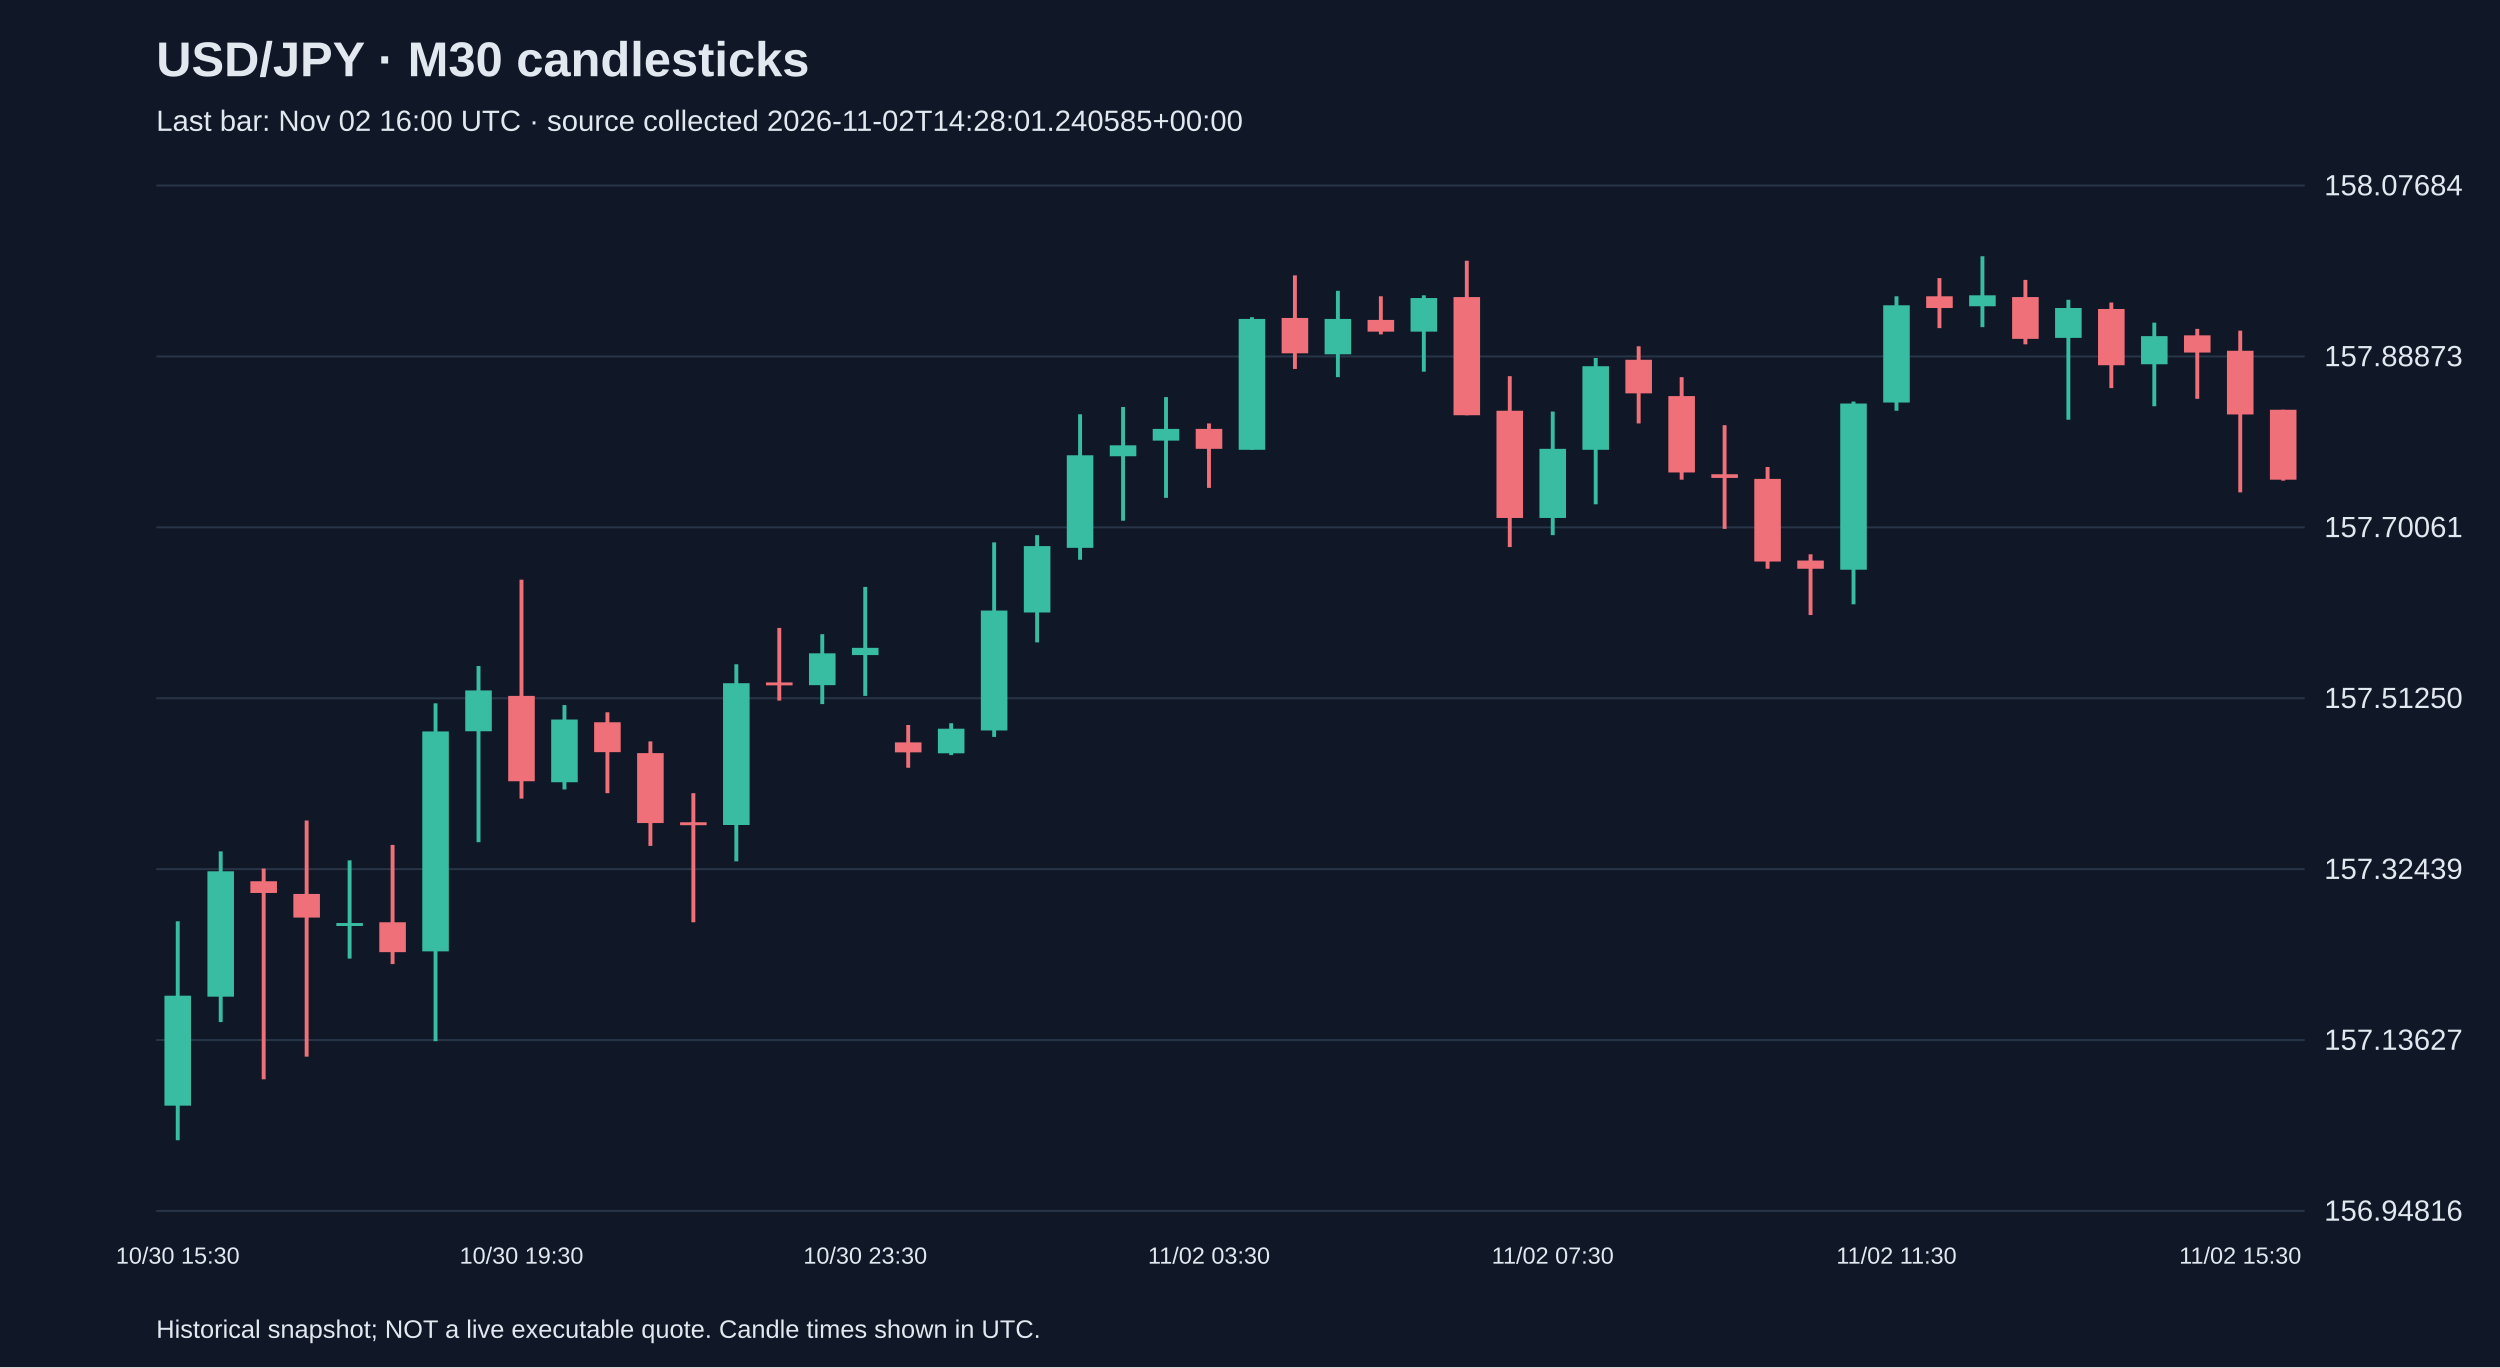
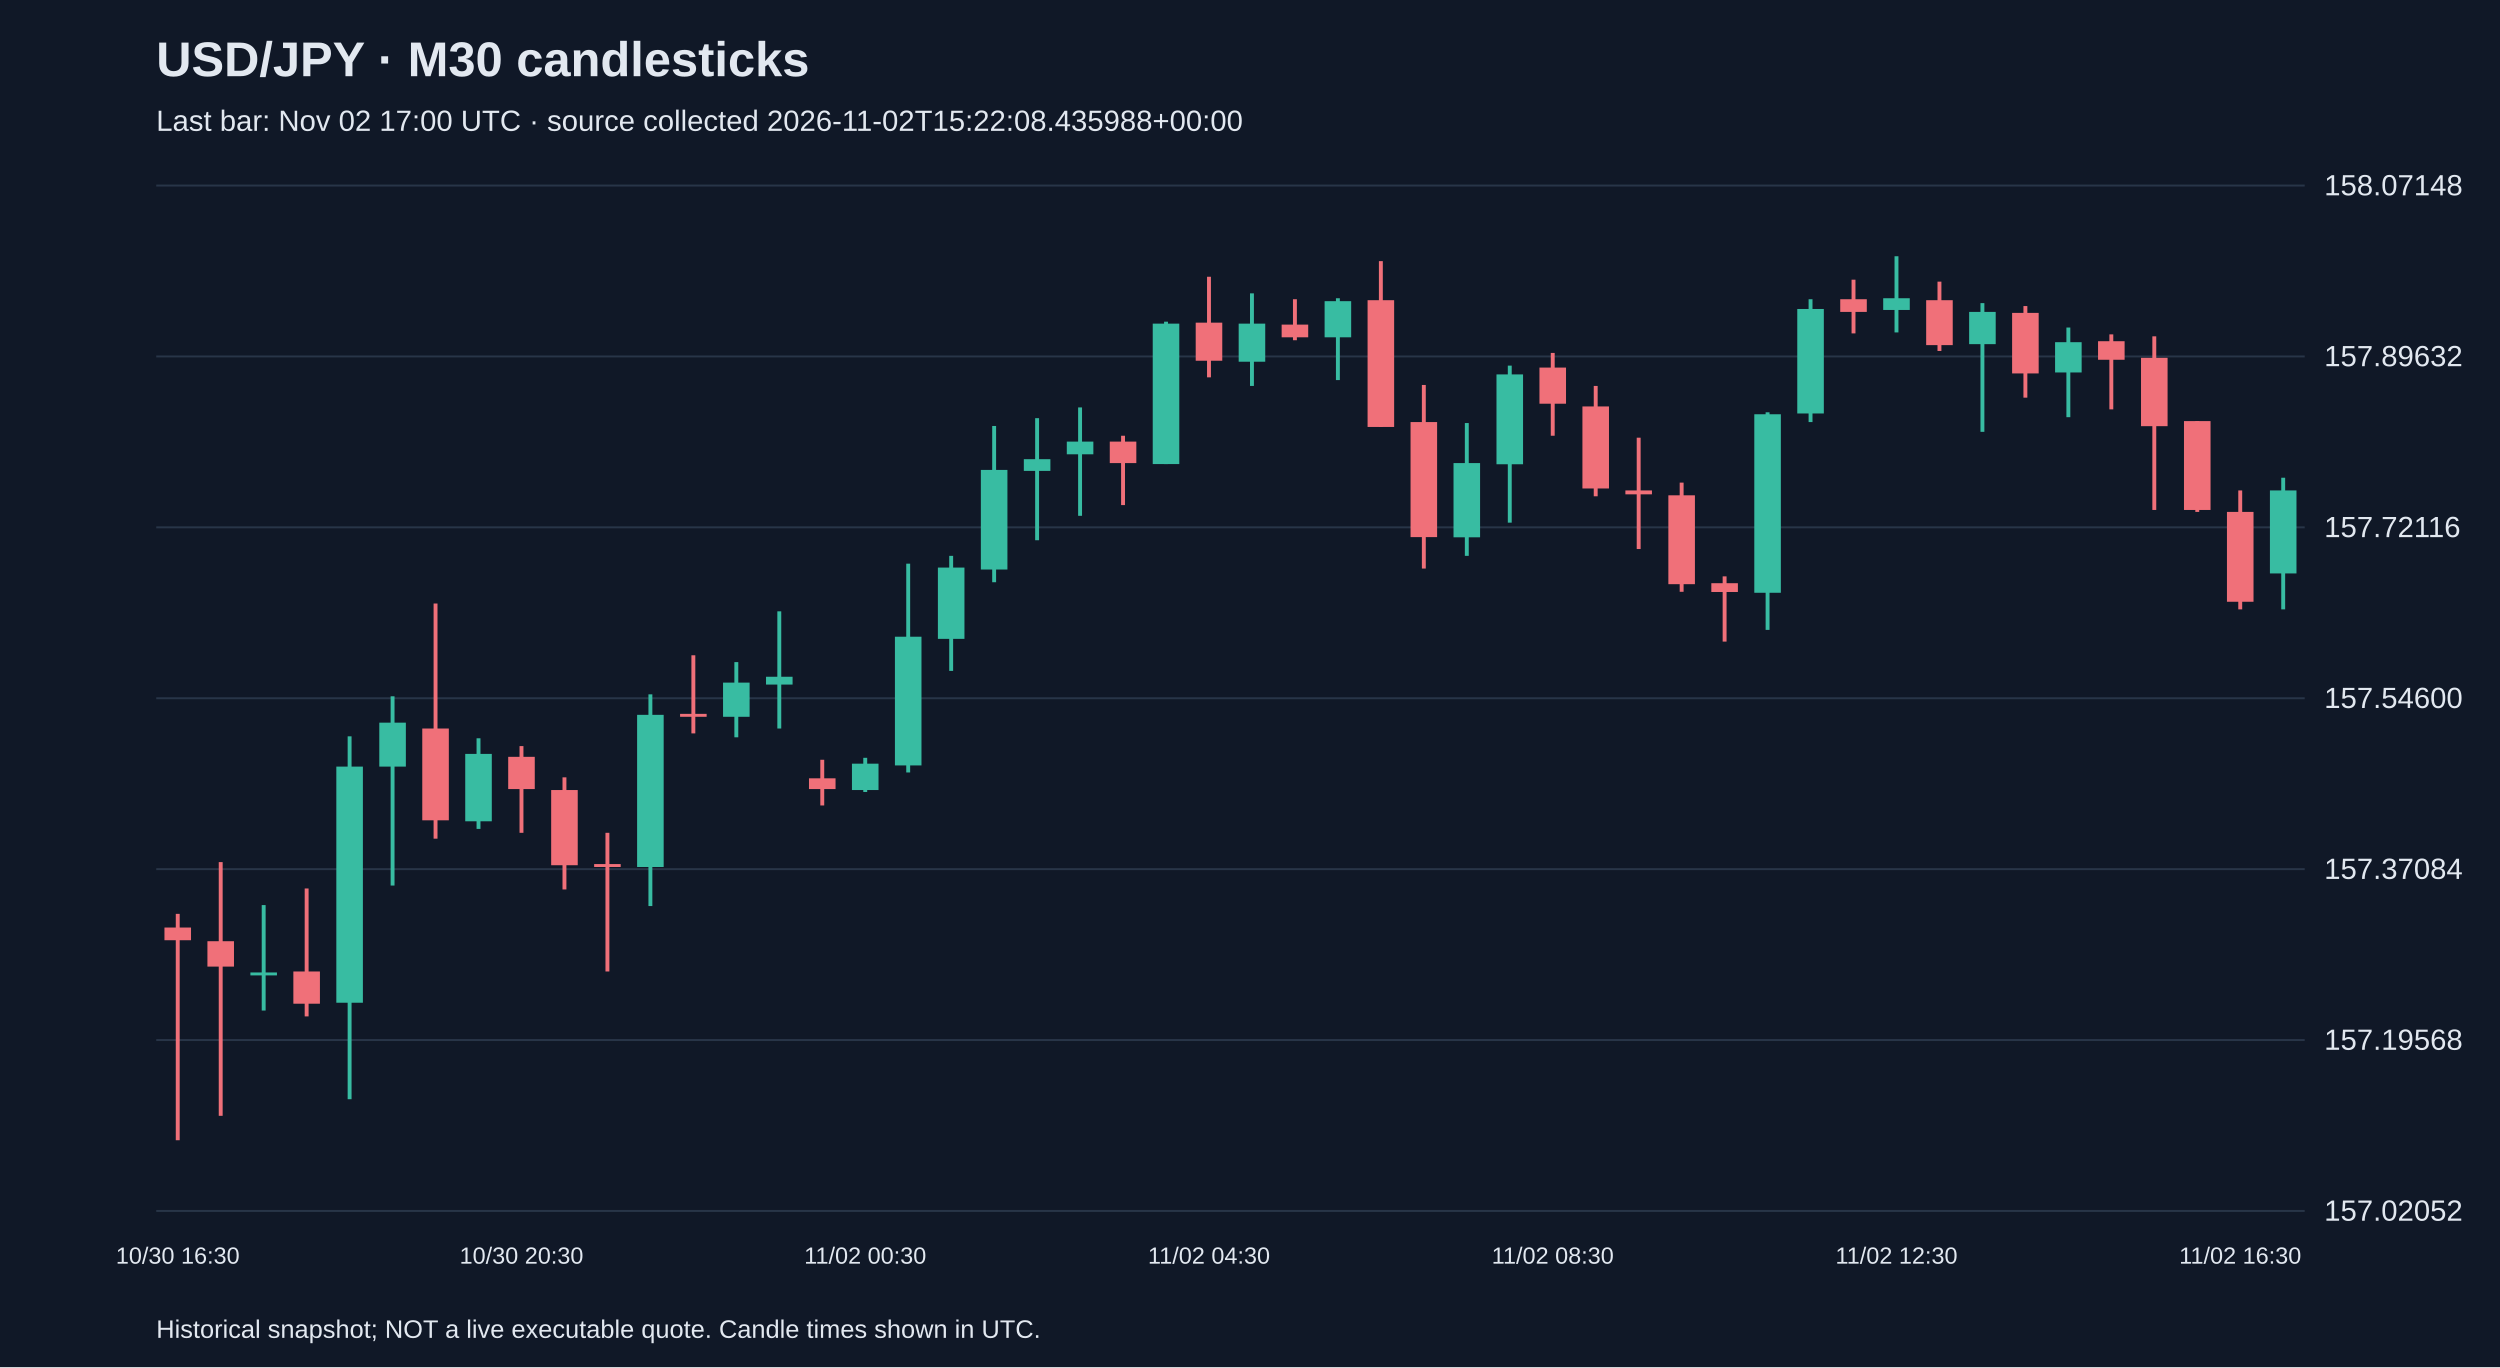
<svg xmlns="http://www.w3.org/2000/svg" viewBox="0 0 1280 700">
  <rect width="100%" height="100%" fill="#101827" />
  <style>text{font-family:Arial,sans-serif;fill:#e2e8f0}</style>
  <text x="80" y="39" font-size="25" font-weight="bold">USD/JPY · M30 candlesticks</text>
-   <text x="80" y="67" font-size="15" fill="#a6b1c5">Last bar: Nov 02 16:00 UTC · source collected 2026-11-02T14:28:01.240585+00:00</text>
+   <text x="80" y="67" font-size="15" fill="#a6b1c5">Last bar: Nov 02 17:00 UTC · source collected 2026-11-02T15:22:08.435988+00:00</text>
  <line x1="80" y1="620.0" x2="1180" y2="620.0" stroke="#283548" />
-   <text x="1190" y="625.0" font-size="15">156.94816</text>
+   <text x="1190" y="625.0" font-size="15">157.02052</text>
  <line x1="80" y1="532.5" x2="1180" y2="532.5" stroke="#283548" />
-   <text x="1190" y="537.5" font-size="15">157.13627</text>
+   <text x="1190" y="537.5" font-size="15">157.19568</text>
  <line x1="80" y1="445.0" x2="1180" y2="445.0" stroke="#283548" />
-   <text x="1190" y="450.0" font-size="15">157.32439</text>
+   <text x="1190" y="450.0" font-size="15">157.37084</text>
  <line x1="80" y1="357.5" x2="1180" y2="357.5" stroke="#283548" />
-   <text x="1190" y="362.5" font-size="15">157.51250</text>
+   <text x="1190" y="362.5" font-size="15">157.54600</text>
  <line x1="80" y1="270.0" x2="1180" y2="270.0" stroke="#283548" />
-   <text x="1190" y="275.0" font-size="15">157.70061</text>
+   <text x="1190" y="275.0" font-size="15">157.72116</text>
  <line x1="80" y1="182.5" x2="1180" y2="182.5" stroke="#283548" />
-   <text x="1190" y="187.5" font-size="15">157.88873</text>
+   <text x="1190" y="187.5" font-size="15">157.89632</text>
  <line x1="80" y1="95.0" x2="1180" y2="95.0" stroke="#283548" />
-   <text x="1190" y="100.0" font-size="15">158.07684</text>
-   <line x1="91.0" y1="471.7" x2="91.0" y2="583.8" stroke="#38bca2" stroke-width="2" />
-   <rect x="84.2" y="509.8" width="13.6" height="56.3" fill="#38bca2" />
-   <text x="91.0" y="647" text-anchor="middle" font-size="12">10/30 15:30</text>
-   <line x1="113.0" y1="435.9" x2="113.0" y2="523.3" stroke="#38bca2" stroke-width="2" />
-   <rect x="106.2" y="446.1" width="13.6" height="64.2" fill="#38bca2" />
-   <line x1="135.0" y1="444.7" x2="135.0" y2="552.6" stroke="#f07079" stroke-width="2" />
-   <rect x="128.2" y="451.2" width="13.6" height="6.0" fill="#f07079" />
-   <line x1="157.0" y1="420.1" x2="157.0" y2="541.0" stroke="#f07079" stroke-width="2" />
-   <rect x="150.2" y="457.7" width="13.6" height="12.1" fill="#f07079" />
-   <line x1="179.0" y1="440.5" x2="179.0" y2="490.8" stroke="#38bca2" stroke-width="2" />
-   <rect x="172.2" y="472.6" width="13.6" height="1.5" fill="#38bca2" />
-   <line x1="201.0" y1="432.6" x2="201.0" y2="493.6" stroke="#f07079" stroke-width="2" />
-   <rect x="194.2" y="472.2" width="13.6" height="15.3" fill="#f07079" />
-   <line x1="223.0" y1="360.1" x2="223.0" y2="533.1" stroke="#38bca2" stroke-width="2" />
-   <rect x="216.2" y="374.5" width="13.6" height="112.6" fill="#38bca2" />
-   <line x1="245.0" y1="341.0" x2="245.0" y2="431.2" stroke="#38bca2" stroke-width="2" />
-   <rect x="238.2" y="353.5" width="13.6" height="20.9" fill="#38bca2" />
-   <line x1="267.0" y1="296.8" x2="267.0" y2="408.9" stroke="#f07079" stroke-width="2" />
-   <rect x="260.2" y="356.3" width="13.6" height="43.7" fill="#f07079" />
-   <text x="267.0" y="647" text-anchor="middle" font-size="12">10/30 19:30</text>
-   <line x1="289.0" y1="361.0" x2="289.0" y2="404.2" stroke="#38bca2" stroke-width="2" />
-   <rect x="282.2" y="368.4" width="13.6" height="32.1" fill="#38bca2" />
-   <line x1="311.0" y1="364.7" x2="311.0" y2="406.1" stroke="#f07079" stroke-width="2" />
-   <rect x="304.2" y="369.8" width="13.6" height="15.3" fill="#f07079" />
-   <line x1="333.0" y1="379.6" x2="333.0" y2="433.1" stroke="#f07079" stroke-width="2" />
-   <rect x="326.2" y="385.6" width="13.6" height="35.8" fill="#f07079" />
-   <line x1="355.0" y1="406.1" x2="355.0" y2="472.2" stroke="#f07079" stroke-width="2" />
-   <rect x="348.2" y="421.0" width="13.6" height="1.5" fill="#f07079" />
-   <line x1="377.0" y1="340.1" x2="377.0" y2="441.0" stroke="#38bca2" stroke-width="2" />
-   <rect x="370.2" y="349.8" width="13.6" height="72.6" fill="#38bca2" />
-   <line x1="399.0" y1="321.5" x2="399.0" y2="358.7" stroke="#f07079" stroke-width="2" />
-   <rect x="392.2" y="349.4" width="13.6" height="1.5" fill="#f07079" />
-   <line x1="421.0" y1="324.7" x2="421.0" y2="360.5" stroke="#38bca2" stroke-width="2" />
-   <rect x="414.2" y="334.5" width="13.6" height="16.3" fill="#38bca2" />
-   <line x1="443.0" y1="300.5" x2="443.0" y2="356.3" stroke="#38bca2" stroke-width="2" />
-   <rect x="436.2" y="331.7" width="13.6" height="3.7" fill="#38bca2" />
-   <text x="443.0" y="647" text-anchor="middle" font-size="12">10/30 23:30</text>
-   <line x1="465.0" y1="371.2" x2="465.0" y2="393.1" stroke="#f07079" stroke-width="2" />
-   <rect x="458.2" y="380.1" width="13.6" height="5.1" fill="#f07079" />
-   <line x1="487.0" y1="370.3" x2="487.0" y2="386.6" stroke="#38bca2" stroke-width="2" />
-   <rect x="480.2" y="373.1" width="13.6" height="12.6" fill="#38bca2" />
-   <line x1="509.0" y1="277.7" x2="509.0" y2="377.3" stroke="#38bca2" stroke-width="2" />
-   <rect x="502.2" y="312.6" width="13.6" height="61.4" fill="#38bca2" />
-   <line x1="531.0" y1="274.0" x2="531.0" y2="328.9" stroke="#38bca2" stroke-width="2" />
-   <rect x="524.2" y="279.6" width="13.6" height="34.0" fill="#38bca2" />
-   <line x1="553.0" y1="212.1" x2="553.0" y2="286.6" stroke="#38bca2" stroke-width="2" />
-   <rect x="546.2" y="233.1" width="13.6" height="47.4" fill="#38bca2" />
-   <line x1="575.0" y1="208.4" x2="575.0" y2="266.6" stroke="#38bca2" stroke-width="2" />
-   <rect x="568.2" y="228.0" width="13.6" height="5.6" fill="#38bca2" />
-   <line x1="597.0" y1="203.3" x2="597.0" y2="254.9" stroke="#38bca2" stroke-width="2" />
-   <rect x="590.2" y="219.6" width="13.6" height="6.0" fill="#38bca2" />
-   <line x1="619.0" y1="216.8" x2="619.0" y2="249.8" stroke="#f07079" stroke-width="2" />
-   <rect x="612.2" y="219.6" width="13.6" height="10.2" fill="#f07079" />
-   <text x="619.0" y="647" text-anchor="middle" font-size="12">11/02 03:30</text>
-   <line x1="641.0" y1="162.4" x2="641.0" y2="230.3" stroke="#38bca2" stroke-width="2" />
-   <rect x="634.2" y="163.3" width="13.6" height="67.0" fill="#38bca2" />
-   <line x1="663.0" y1="141.0" x2="663.0" y2="188.9" stroke="#f07079" stroke-width="2" />
-   <rect x="656.2" y="162.8" width="13.6" height="18.1" fill="#f07079" />
-   <line x1="685.0" y1="148.9" x2="685.0" y2="193.1" stroke="#38bca2" stroke-width="2" />
-   <rect x="678.2" y="163.3" width="13.6" height="18.1" fill="#38bca2" />
-   <line x1="707.0" y1="151.7" x2="707.0" y2="171.2" stroke="#f07079" stroke-width="2" />
-   <rect x="700.2" y="163.8" width="13.6" height="6.0" fill="#f07079" />
-   <line x1="729.0" y1="151.2" x2="729.0" y2="190.3" stroke="#38bca2" stroke-width="2" />
-   <rect x="722.2" y="152.6" width="13.6" height="17.2" fill="#38bca2" />
-   <line x1="751.0" y1="133.5" x2="751.0" y2="212.6" stroke="#f07079" stroke-width="2" />
-   <rect x="744.2" y="152.1" width="13.6" height="60.5" fill="#f07079" />
-   <line x1="773.0" y1="192.6" x2="773.0" y2="280.1" stroke="#f07079" stroke-width="2" />
-   <rect x="766.2" y="210.3" width="13.6" height="54.9" fill="#f07079" />
-   <line x1="795.0" y1="210.7" x2="795.0" y2="274.0" stroke="#38bca2" stroke-width="2" />
-   <rect x="788.2" y="229.8" width="13.6" height="35.4" fill="#38bca2" />
-   <text x="795.0" y="647" text-anchor="middle" font-size="12">11/02 07:30</text>
-   <line x1="817.0" y1="183.3" x2="817.0" y2="258.2" stroke="#38bca2" stroke-width="2" />
-   <rect x="810.2" y="187.5" width="13.6" height="42.8" fill="#38bca2" />
-   <line x1="839.0" y1="177.3" x2="839.0" y2="216.8" stroke="#f07079" stroke-width="2" />
-   <rect x="832.2" y="184.2" width="13.6" height="17.2" fill="#f07079" />
-   <line x1="861.0" y1="193.1" x2="861.0" y2="245.6" stroke="#f07079" stroke-width="2" />
-   <rect x="854.2" y="202.8" width="13.6" height="39.1" fill="#f07079" />
-   <line x1="883.0" y1="217.7" x2="883.0" y2="270.8" stroke="#f07079" stroke-width="2" />
-   <rect x="876.2" y="242.8" width="13.6" height="1.9" fill="#f07079" />
-   <line x1="905.0" y1="239.1" x2="905.0" y2="291.2" stroke="#f07079" stroke-width="2" />
-   <rect x="898.2" y="245.2" width="13.6" height="42.3" fill="#f07079" />
-   <line x1="927.0" y1="283.8" x2="927.0" y2="314.9" stroke="#f07079" stroke-width="2" />
-   <rect x="920.2" y="287.0" width="13.6" height="4.2" fill="#f07079" />
-   <line x1="949.0" y1="205.6" x2="949.0" y2="309.4" stroke="#38bca2" stroke-width="2" />
-   <rect x="942.2" y="206.6" width="13.6" height="85.1" fill="#38bca2" />
-   <line x1="971.0" y1="151.7" x2="971.0" y2="210.3" stroke="#38bca2" stroke-width="2" />
-   <rect x="964.2" y="156.3" width="13.6" height="49.8" fill="#38bca2" />
-   <text x="971.0" y="647" text-anchor="middle" font-size="12">11/02 11:30</text>
-   <line x1="993.0" y1="142.4" x2="993.0" y2="168.0" stroke="#f07079" stroke-width="2" />
-   <rect x="986.2" y="151.7" width="13.6" height="6.0" fill="#f07079" />
-   <line x1="1015.0" y1="131.2" x2="1015.0" y2="167.5" stroke="#38bca2" stroke-width="2" />
-   <rect x="1008.2" y="151.2" width="13.6" height="5.6" fill="#38bca2" />
-   <line x1="1037.0" y1="143.3" x2="1037.0" y2="176.3" stroke="#f07079" stroke-width="2" />
-   <rect x="1030.2" y="152.1" width="13.6" height="21.4" fill="#f07079" />
-   <line x1="1059.0" y1="153.5" x2="1059.0" y2="214.9" stroke="#38bca2" stroke-width="2" />
-   <rect x="1052.2" y="157.7" width="13.6" height="15.3" fill="#38bca2" />
-   <line x1="1081.0" y1="154.9" x2="1081.0" y2="198.7" stroke="#f07079" stroke-width="2" />
-   <rect x="1074.2" y="158.2" width="13.6" height="28.8" fill="#f07079" />
-   <line x1="1103.0" y1="165.2" x2="1103.0" y2="208.0" stroke="#38bca2" stroke-width="2" />
-   <rect x="1096.2" y="172.1" width="13.6" height="14.4" fill="#38bca2" />
-   <line x1="1125.0" y1="168.4" x2="1125.0" y2="204.2" stroke="#f07079" stroke-width="2" />
-   <rect x="1118.2" y="171.7" width="13.6" height="8.8" fill="#f07079" />
-   <line x1="1147.0" y1="169.3" x2="1147.0" y2="252.1" stroke="#f07079" stroke-width="2" />
-   <rect x="1140.2" y="179.6" width="13.6" height="32.6" fill="#f07079" />
-   <text x="1147.0" y="647" text-anchor="middle" font-size="12">11/02 15:30</text>
-   <line x1="1169.0" y1="209.8" x2="1169.0" y2="246.1" stroke="#f07079" stroke-width="2" />
-   <rect x="1162.2" y="209.8" width="13.6" height="35.8" fill="#f07079" />
+   <text x="1190" y="100.0" font-size="15">158.07148</text>
+   <line x1="91.0" y1="467.9" x2="91.0" y2="583.8" stroke="#f07079" stroke-width="2" />
+   <rect x="84.2" y="474.9" width="13.6" height="6.5" fill="#f07079" />
+   <text x="91.0" y="647" text-anchor="middle" font-size="12">10/30 16:30</text>
+   <line x1="113.0" y1="441.4" x2="113.0" y2="571.3" stroke="#f07079" stroke-width="2" />
+   <rect x="106.2" y="481.9" width="13.6" height="13.0" fill="#f07079" />
+   <line x1="135.0" y1="463.4" x2="135.0" y2="517.4" stroke="#38bca2" stroke-width="2" />
+   <rect x="128.2" y="497.9" width="13.6" height="1.5" fill="#38bca2" />
+   <line x1="157.0" y1="454.9" x2="157.0" y2="520.4" stroke="#f07079" stroke-width="2" />
+   <rect x="150.2" y="497.4" width="13.6" height="16.5" fill="#f07079" />
+   <line x1="179.0" y1="377.0" x2="179.0" y2="562.8" stroke="#38bca2" stroke-width="2" />
+   <rect x="172.2" y="392.5" width="13.6" height="120.9" fill="#38bca2" />
+   <line x1="201.0" y1="356.5" x2="201.0" y2="453.4" stroke="#38bca2" stroke-width="2" />
+   <rect x="194.2" y="370.0" width="13.6" height="22.5" fill="#38bca2" />
+   <line x1="223.0" y1="309.0" x2="223.0" y2="429.4" stroke="#f07079" stroke-width="2" />
+   <rect x="216.2" y="373.0" width="13.6" height="47.0" fill="#f07079" />
+   <line x1="245.0" y1="378.0" x2="245.0" y2="424.4" stroke="#38bca2" stroke-width="2" />
+   <rect x="238.2" y="386.0" width="13.6" height="34.5" fill="#38bca2" />
+   <line x1="267.0" y1="382.0" x2="267.0" y2="426.4" stroke="#f07079" stroke-width="2" />
+   <rect x="260.2" y="387.5" width="13.6" height="16.5" fill="#f07079" />
+   <text x="267.0" y="647" text-anchor="middle" font-size="12">10/30 20:30</text>
+   <line x1="289.0" y1="398.0" x2="289.0" y2="455.4" stroke="#f07079" stroke-width="2" />
+   <rect x="282.2" y="404.5" width="13.6" height="38.5" fill="#f07079" />
+   <line x1="311.0" y1="426.4" x2="311.0" y2="497.4" stroke="#f07079" stroke-width="2" />
+   <rect x="304.2" y="442.4" width="13.6" height="1.5" fill="#f07079" />
+   <line x1="333.0" y1="355.5" x2="333.0" y2="463.9" stroke="#38bca2" stroke-width="2" />
+   <rect x="326.2" y="366.0" width="13.6" height="77.9" fill="#38bca2" />
+   <line x1="355.0" y1="335.5" x2="355.0" y2="375.5" stroke="#f07079" stroke-width="2" />
+   <rect x="348.2" y="365.5" width="13.6" height="1.5" fill="#f07079" />
+   <line x1="377.0" y1="339.0" x2="377.0" y2="377.5" stroke="#38bca2" stroke-width="2" />
+   <rect x="370.2" y="349.5" width="13.6" height="17.5" fill="#38bca2" />
+   <line x1="399.0" y1="313.0" x2="399.0" y2="373.0" stroke="#38bca2" stroke-width="2" />
+   <rect x="392.2" y="346.5" width="13.6" height="4.0" fill="#38bca2" />
+   <line x1="421.0" y1="389.0" x2="421.0" y2="412.4" stroke="#f07079" stroke-width="2" />
+   <rect x="414.2" y="398.5" width="13.6" height="5.5" fill="#f07079" />
+   <line x1="443.0" y1="388.0" x2="443.0" y2="405.5" stroke="#38bca2" stroke-width="2" />
+   <rect x="436.2" y="391.0" width="13.6" height="13.5" fill="#38bca2" />
+   <text x="443.0" y="647" text-anchor="middle" font-size="12">11/02 00:30</text>
+   <line x1="465.0" y1="288.6" x2="465.0" y2="395.5" stroke="#38bca2" stroke-width="2" />
+   <rect x="458.2" y="326.0" width="13.6" height="65.9" fill="#38bca2" />
+   <line x1="487.0" y1="284.6" x2="487.0" y2="343.5" stroke="#38bca2" stroke-width="2" />
+   <rect x="480.2" y="290.6" width="13.6" height="36.5" fill="#38bca2" />
+   <line x1="509.0" y1="218.1" x2="509.0" y2="298.1" stroke="#38bca2" stroke-width="2" />
+   <rect x="502.2" y="240.6" width="13.6" height="51.0" fill="#38bca2" />
+   <line x1="531.0" y1="214.1" x2="531.0" y2="276.6" stroke="#38bca2" stroke-width="2" />
+   <rect x="524.2" y="235.1" width="13.6" height="6.0" fill="#38bca2" />
+   <line x1="553.0" y1="208.6" x2="553.0" y2="264.1" stroke="#38bca2" stroke-width="2" />
+   <rect x="546.2" y="226.1" width="13.6" height="6.5" fill="#38bca2" />
+   <line x1="575.0" y1="223.1" x2="575.0" y2="258.6" stroke="#f07079" stroke-width="2" />
+   <rect x="568.2" y="226.1" width="13.6" height="11.0" fill="#f07079" />
+   <line x1="597.0" y1="164.7" x2="597.0" y2="237.6" stroke="#38bca2" stroke-width="2" />
+   <rect x="590.2" y="165.7" width="13.6" height="71.9" fill="#38bca2" />
+   <line x1="619.0" y1="141.7" x2="619.0" y2="193.2" stroke="#f07079" stroke-width="2" />
+   <rect x="612.2" y="165.2" width="13.6" height="19.5" fill="#f07079" />
+   <text x="619.0" y="647" text-anchor="middle" font-size="12">11/02 04:30</text>
+   <line x1="641.0" y1="150.2" x2="641.0" y2="197.6" stroke="#38bca2" stroke-width="2" />
+   <rect x="634.2" y="165.7" width="13.6" height="19.5" fill="#38bca2" />
+   <line x1="663.0" y1="153.2" x2="663.0" y2="174.2" stroke="#f07079" stroke-width="2" />
+   <rect x="656.2" y="166.2" width="13.6" height="6.5" fill="#f07079" />
+   <line x1="685.0" y1="152.7" x2="685.0" y2="194.6" stroke="#38bca2" stroke-width="2" />
+   <rect x="678.2" y="154.2" width="13.6" height="18.5" fill="#38bca2" />
+   <line x1="707.0" y1="133.7" x2="707.0" y2="218.6" stroke="#f07079" stroke-width="2" />
+   <rect x="700.2" y="153.7" width="13.6" height="64.9" fill="#f07079" />
+   <line x1="729.0" y1="197.1" x2="729.0" y2="291.1" stroke="#f07079" stroke-width="2" />
+   <rect x="722.2" y="216.1" width="13.6" height="58.9" fill="#f07079" />
+   <line x1="751.0" y1="216.6" x2="751.0" y2="284.6" stroke="#38bca2" stroke-width="2" />
+   <rect x="744.2" y="237.1" width="13.6" height="38.0" fill="#38bca2" />
+   <line x1="773.0" y1="187.2" x2="773.0" y2="267.6" stroke="#38bca2" stroke-width="2" />
+   <rect x="766.2" y="191.7" width="13.6" height="46.0" fill="#38bca2" />
+   <line x1="795.0" y1="180.7" x2="795.0" y2="223.1" stroke="#f07079" stroke-width="2" />
+   <rect x="788.2" y="188.2" width="13.6" height="18.5" fill="#f07079" />
+   <text x="795.0" y="647" text-anchor="middle" font-size="12">11/02 08:30</text>
+   <line x1="817.0" y1="197.6" x2="817.0" y2="254.1" stroke="#f07079" stroke-width="2" />
+   <rect x="810.2" y="208.1" width="13.6" height="42.0" fill="#f07079" />
+   <line x1="839.0" y1="224.1" x2="839.0" y2="281.1" stroke="#f07079" stroke-width="2" />
+   <rect x="832.2" y="251.1" width="13.6" height="2.0" fill="#f07079" />
+   <line x1="861.0" y1="247.1" x2="861.0" y2="303.0" stroke="#f07079" stroke-width="2" />
+   <rect x="854.2" y="253.6" width="13.6" height="45.5" fill="#f07079" />
+   <line x1="883.0" y1="295.1" x2="883.0" y2="328.5" stroke="#f07079" stroke-width="2" />
+   <rect x="876.2" y="298.6" width="13.6" height="4.5" fill="#f07079" />
+   <line x1="905.0" y1="211.1" x2="905.0" y2="322.5" stroke="#38bca2" stroke-width="2" />
+   <rect x="898.2" y="212.1" width="13.6" height="91.4" fill="#38bca2" />
+   <line x1="927.0" y1="153.2" x2="927.0" y2="216.1" stroke="#38bca2" stroke-width="2" />
+   <rect x="920.2" y="158.2" width="13.6" height="53.5" fill="#38bca2" />
+   <line x1="949.0" y1="143.2" x2="949.0" y2="170.7" stroke="#f07079" stroke-width="2" />
+   <rect x="942.2" y="153.2" width="13.6" height="6.5" fill="#f07079" />
+   <line x1="971.0" y1="131.2" x2="971.0" y2="170.2" stroke="#38bca2" stroke-width="2" />
+   <rect x="964.2" y="152.7" width="13.6" height="6.0" fill="#38bca2" />
+   <text x="971.0" y="647" text-anchor="middle" font-size="12">11/02 12:30</text>
+   <line x1="993.0" y1="144.2" x2="993.0" y2="179.7" stroke="#f07079" stroke-width="2" />
+   <rect x="986.2" y="153.7" width="13.6" height="23.0" fill="#f07079" />
+   <line x1="1015.0" y1="155.2" x2="1015.0" y2="221.1" stroke="#38bca2" stroke-width="2" />
+   <rect x="1008.2" y="159.7" width="13.6" height="16.5" fill="#38bca2" />
+   <line x1="1037.0" y1="156.7" x2="1037.0" y2="203.6" stroke="#f07079" stroke-width="2" />
+   <rect x="1030.2" y="160.2" width="13.6" height="31.0" fill="#f07079" />
+   <line x1="1059.0" y1="167.7" x2="1059.0" y2="213.6" stroke="#38bca2" stroke-width="2" />
+   <rect x="1052.2" y="175.2" width="13.6" height="15.5" fill="#38bca2" />
+   <line x1="1081.0" y1="171.2" x2="1081.0" y2="209.6" stroke="#f07079" stroke-width="2" />
+   <rect x="1074.2" y="174.7" width="13.6" height="9.5" fill="#f07079" />
+   <line x1="1103.0" y1="172.2" x2="1103.0" y2="261.1" stroke="#f07079" stroke-width="2" />
+   <rect x="1096.2" y="183.2" width="13.6" height="35.0" fill="#f07079" />
+   <line x1="1125.0" y1="215.6" x2="1125.0" y2="262.1" stroke="#f07079" stroke-width="2" />
+   <rect x="1118.2" y="215.6" width="13.6" height="45.5" fill="#f07079" />
+   <line x1="1147.0" y1="251.1" x2="1147.0" y2="312.0" stroke="#f07079" stroke-width="2" />
+   <rect x="1140.2" y="262.1" width="13.6" height="46.0" fill="#f07079" />
+   <text x="1147.0" y="647" text-anchor="middle" font-size="12">11/02 16:30</text>
+   <line x1="1169.0" y1="244.6" x2="1169.0" y2="312.0" stroke="#38bca2" stroke-width="2" />
+   <rect x="1162.2" y="251.1" width="13.6" height="42.5" fill="#38bca2" />
  <text x="80" y="685" font-size="13">Historical snapshot; NOT a live executable quote. Candle times shown in UTC.</text>
</svg>
